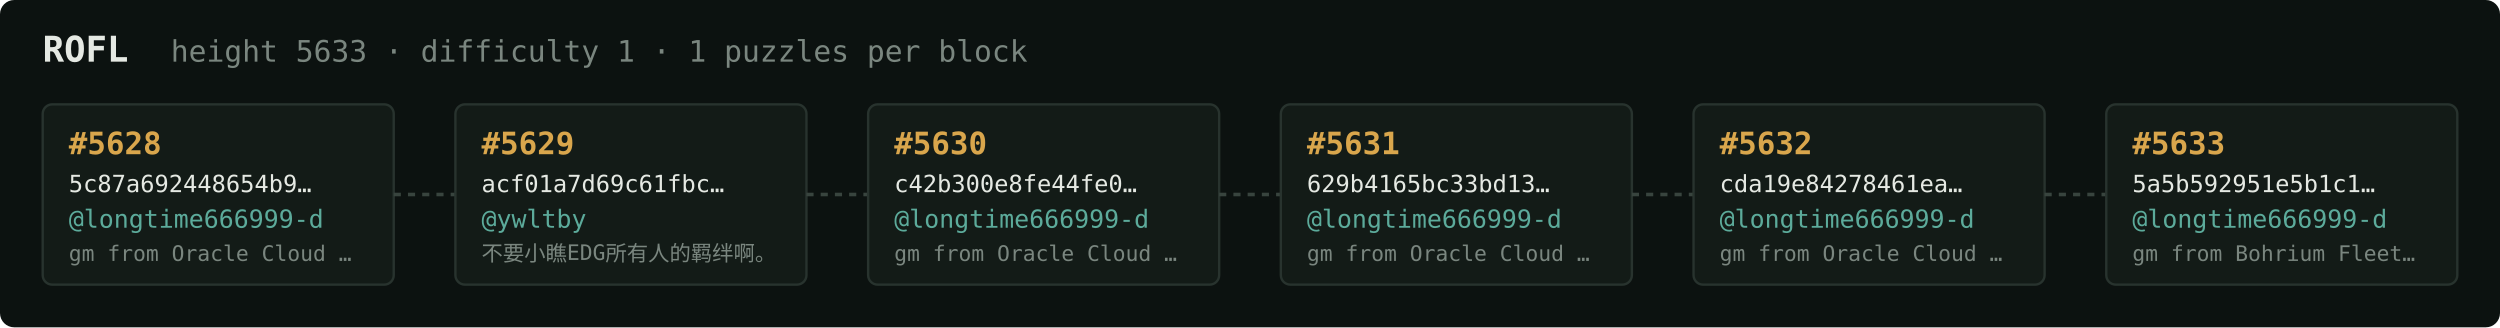
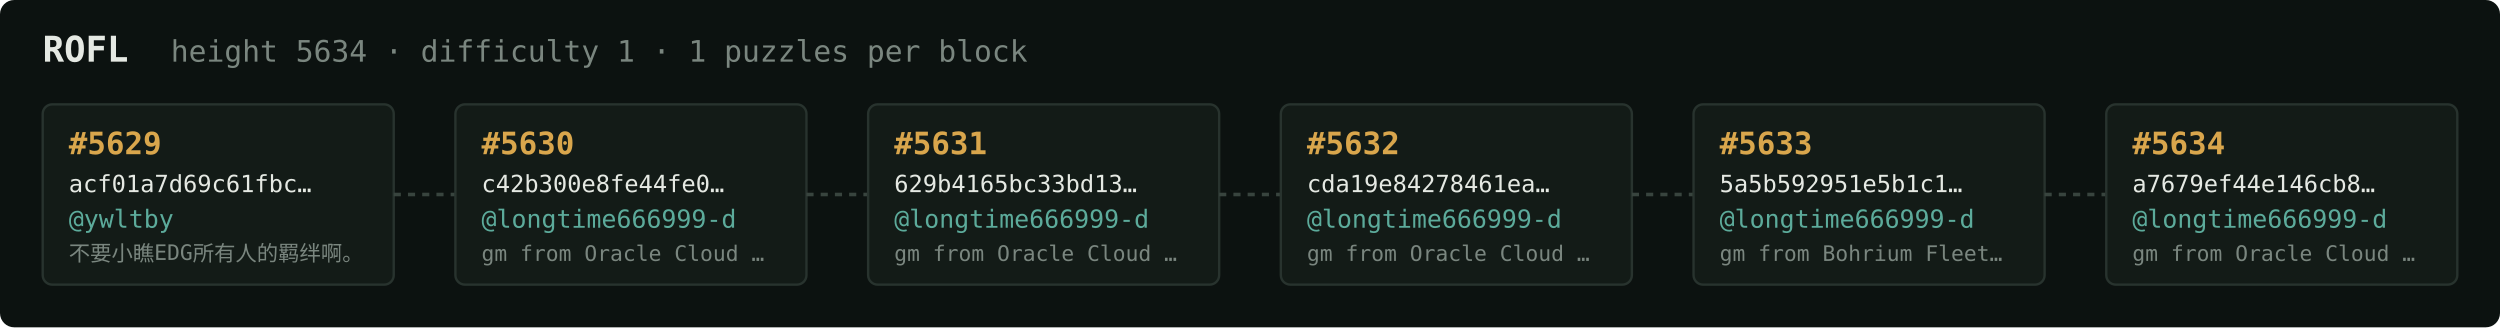
<svg xmlns="http://www.w3.org/2000/svg" width="1054" height="138" viewBox="0 0 1054 138" font-family="ui-monospace,SFMono-Regular,Menlo,monospace">
  <rect fill="#0c1210" width="1054" height="138" rx="6" />
  <text x="18" y="26" fill="#e5e9e3" font-size="15" font-weight="700">ROFL</text>
-   <text x="72" y="26" fill="#7a867f" font-size="12.5">height 5633 · difficulty 1 · 1 puzzles per block</text>
+   <text x="72" y="26" fill="#7a867f" font-size="12.5">height 5634 · difficulty 1 · 1 puzzles per block</text>
  <rect x="18" y="44" width="148" height="76" rx="4" fill="#131b17" stroke="#28332e" stroke-width="1" />
-   <text x="29" y="65" fill="#d9a64c" font-size="13" font-weight="700">#5628</text>
-   <text x="29" y="81" fill="#e5e9e3" font-size="10">5c87a692448654b9…</text>
-   <text x="29" y="96" fill="#5cab9b" font-size="10.5">@longtime666999-d</text>
-   <text x="29" y="110" fill="#7a867f" font-size="9">gm from Oracle Cloud …</text>
+   <text x="29" y="65" fill="#d9a64c" font-size="13" font-weight="700">#5629</text>
+   <text x="29" y="81" fill="#e5e9e3" font-size="10">acf01a7d69c61fbc…</text>
+   <text x="29" y="96" fill="#5cab9b" font-size="10.5">@ywltby</text>
+   <text x="29" y="110" fill="#7a867f" font-size="9">不要小瞧EDG所有人的羁绊啊。</text>
  <line x1="166" y1="82.0" x2="192" y2="82.0" stroke="#38443e" stroke-width="1.5" stroke-dasharray="3 3" />
  <rect x="192" y="44" width="148" height="76" rx="4" fill="#131b17" stroke="#28332e" stroke-width="1" />
-   <text x="203" y="65" fill="#d9a64c" font-size="13" font-weight="700">#5629</text>
-   <text x="203" y="81" fill="#e5e9e3" font-size="10">acf01a7d69c61fbc…</text>
-   <text x="203" y="96" fill="#5cab9b" font-size="10.5">@ywltby</text>
-   <text x="203" y="110" fill="#7a867f" font-size="9">不要小瞧EDG所有人的羁绊啊。</text>
+   <text x="203" y="65" fill="#d9a64c" font-size="13" font-weight="700">#5630</text>
+   <text x="203" y="81" fill="#e5e9e3" font-size="10">c42b300e8fe44fe0…</text>
+   <text x="203" y="96" fill="#5cab9b" font-size="10.5">@longtime666999-d</text>
+   <text x="203" y="110" fill="#7a867f" font-size="9">gm from Oracle Cloud …</text>
  <line x1="340" y1="82.0" x2="366" y2="82.0" stroke="#38443e" stroke-width="1.5" stroke-dasharray="3 3" />
  <rect x="366" y="44" width="148" height="76" rx="4" fill="#131b17" stroke="#28332e" stroke-width="1" />
-   <text x="377" y="65" fill="#d9a64c" font-size="13" font-weight="700">#5630</text>
-   <text x="377" y="81" fill="#e5e9e3" font-size="10">c42b300e8fe44fe0…</text>
+   <text x="377" y="65" fill="#d9a64c" font-size="13" font-weight="700">#5631</text>
+   <text x="377" y="81" fill="#e5e9e3" font-size="10">629b4165bc33bd13…</text>
  <text x="377" y="96" fill="#5cab9b" font-size="10.5">@longtime666999-d</text>
  <text x="377" y="110" fill="#7a867f" font-size="9">gm from Oracle Cloud …</text>
  <line x1="514" y1="82.0" x2="540" y2="82.0" stroke="#38443e" stroke-width="1.5" stroke-dasharray="3 3" />
  <rect x="540" y="44" width="148" height="76" rx="4" fill="#131b17" stroke="#28332e" stroke-width="1" />
-   <text x="551" y="65" fill="#d9a64c" font-size="13" font-weight="700">#5631</text>
-   <text x="551" y="81" fill="#e5e9e3" font-size="10">629b4165bc33bd13…</text>
+   <text x="551" y="65" fill="#d9a64c" font-size="13" font-weight="700">#5632</text>
+   <text x="551" y="81" fill="#e5e9e3" font-size="10">cda19e84278461ea…</text>
  <text x="551" y="96" fill="#5cab9b" font-size="10.5">@longtime666999-d</text>
  <text x="551" y="110" fill="#7a867f" font-size="9">gm from Oracle Cloud …</text>
  <line x1="688" y1="82.0" x2="714" y2="82.0" stroke="#38443e" stroke-width="1.5" stroke-dasharray="3 3" />
  <rect x="714" y="44" width="148" height="76" rx="4" fill="#131b17" stroke="#28332e" stroke-width="1" />
-   <text x="725" y="65" fill="#d9a64c" font-size="13" font-weight="700">#5632</text>
-   <text x="725" y="81" fill="#e5e9e3" font-size="10">cda19e84278461ea…</text>
+   <text x="725" y="65" fill="#d9a64c" font-size="13" font-weight="700">#5633</text>
+   <text x="725" y="81" fill="#e5e9e3" font-size="10">5a5b592951e5b1c1…</text>
  <text x="725" y="96" fill="#5cab9b" font-size="10.5">@longtime666999-d</text>
-   <text x="725" y="110" fill="#7a867f" font-size="9">gm from Oracle Cloud …</text>
+   <text x="725" y="110" fill="#7a867f" font-size="9">gm from Bohrium Fleet…</text>
  <line x1="862" y1="82.0" x2="888" y2="82.0" stroke="#38443e" stroke-width="1.5" stroke-dasharray="3 3" />
  <rect x="888" y="44" width="148" height="76" rx="4" fill="#131b17" stroke="#28332e" stroke-width="1" />
-   <text x="899" y="65" fill="#d9a64c" font-size="13" font-weight="700">#5633</text>
-   <text x="899" y="81" fill="#e5e9e3" font-size="10">5a5b592951e5b1c1…</text>
+   <text x="899" y="65" fill="#d9a64c" font-size="13" font-weight="700">#5634</text>
+   <text x="899" y="81" fill="#e5e9e3" font-size="10">a7679ef44e146cb8…</text>
  <text x="899" y="96" fill="#5cab9b" font-size="10.5">@longtime666999-d</text>
-   <text x="899" y="110" fill="#7a867f" font-size="9">gm from Bohrium Fleet…</text>
+   <text x="899" y="110" fill="#7a867f" font-size="9">gm from Oracle Cloud …</text>
</svg>
